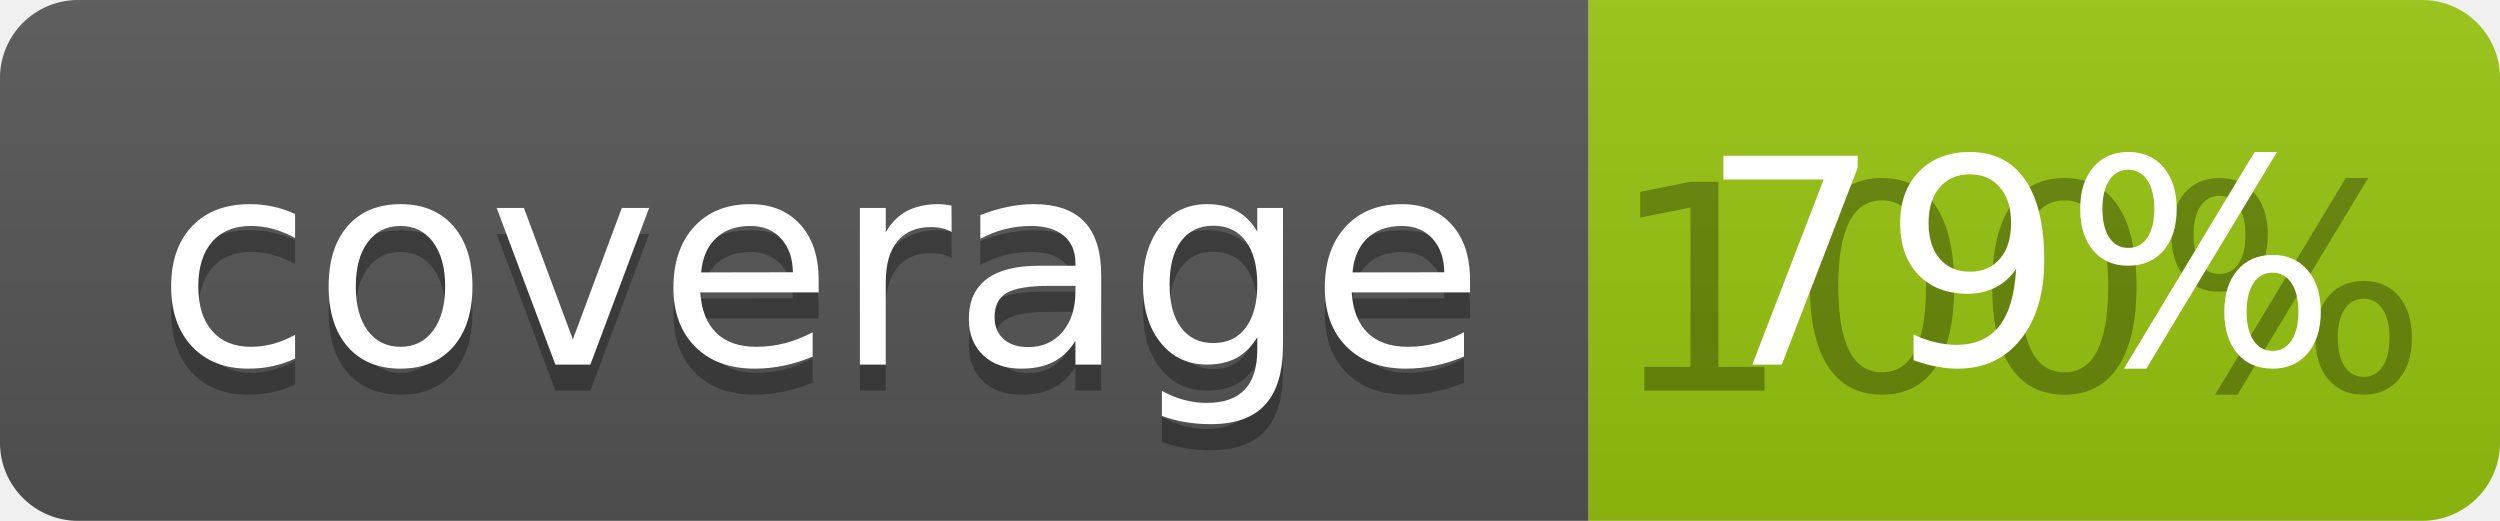
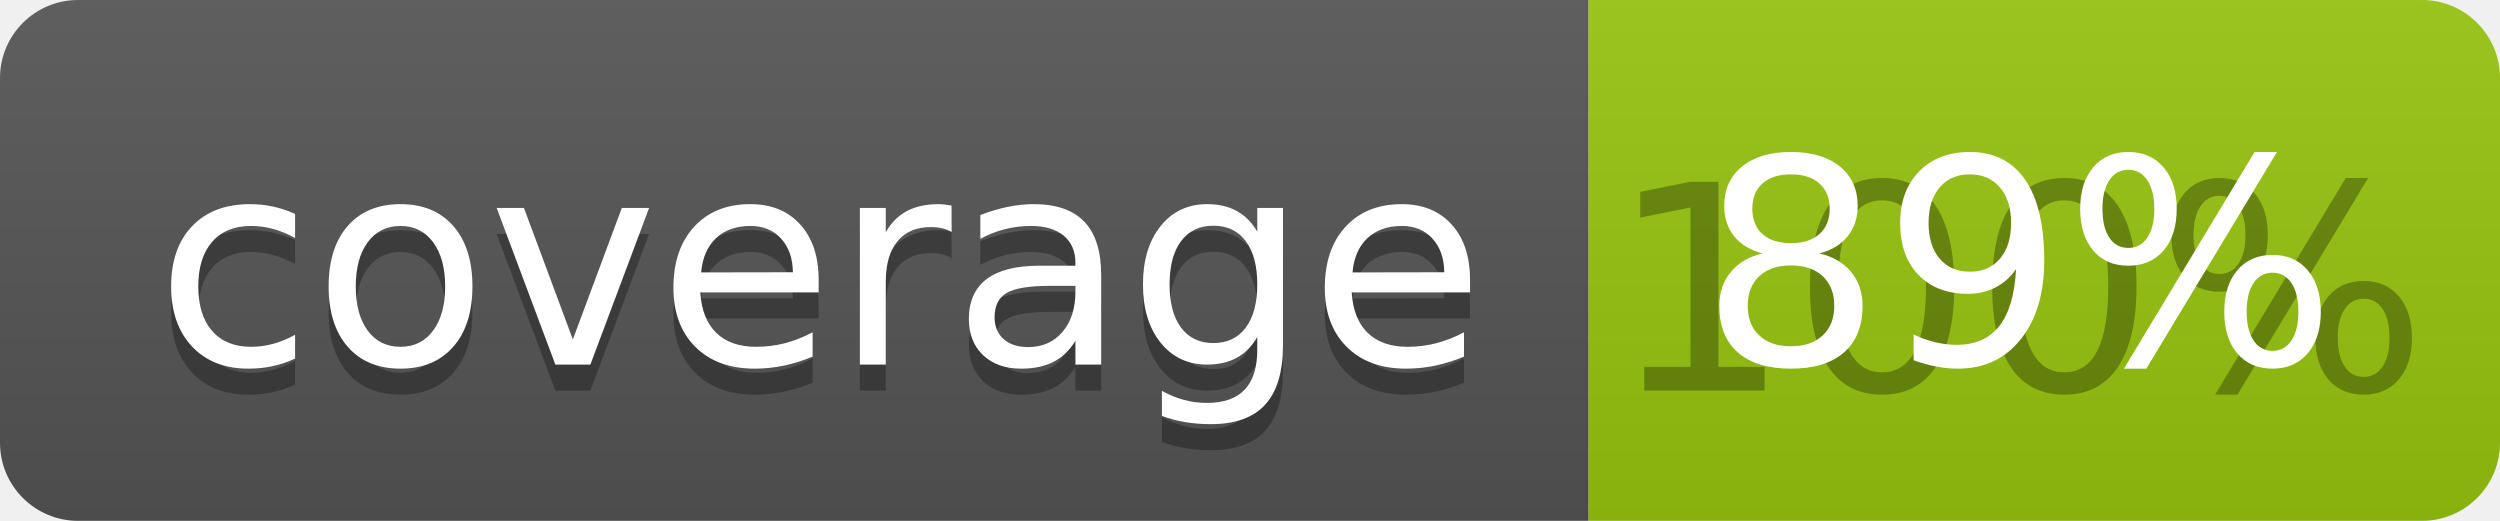
<svg xmlns="http://www.w3.org/2000/svg" width="96" height="20">
  <linearGradient id="b" x2="0" y2="100%">
    <stop offset="0" stop-color="#bbb" stop-opacity=".1" />
    <stop offset="1" stop-opacity=".1" />
  </linearGradient>
  <clipPath id="a">
    <rect width="96" height="20" rx="3" fill="#fff" />
  </clipPath>
  <g clip-path="url(#a)">
    <path fill="#555" d="M0 0h61v20H0z" />
    <path fill="#97C50F" d="M61 0h35v20H61z" />
    <path fill="url(#b)" d="M0 0h96v20H0z" />
  </g>
  <g fill="#fff" text-anchor="middle" font-family="DejaVu Sans,Verdana,Geneva,sans-serif" font-size="110">
    <text x="315" y="150" fill="#010101" fill-opacity=".3" transform="scale(.1)" textLength="510">coverage</text>
    <text x="315" y="140" transform="scale(.1)" textLength="510">coverage</text>
    <text x="775" y="150" fill="#010101" fill-opacity=".3" transform="scale(.1)" textLength="250">100%</text>
-     <text x="775" y="140" transform="scale(.1)" textLength="250">79%</text>
+     <text x="775" y="140" transform="scale(.1)" textLength="250">89%</text>
  </g>
</svg>
